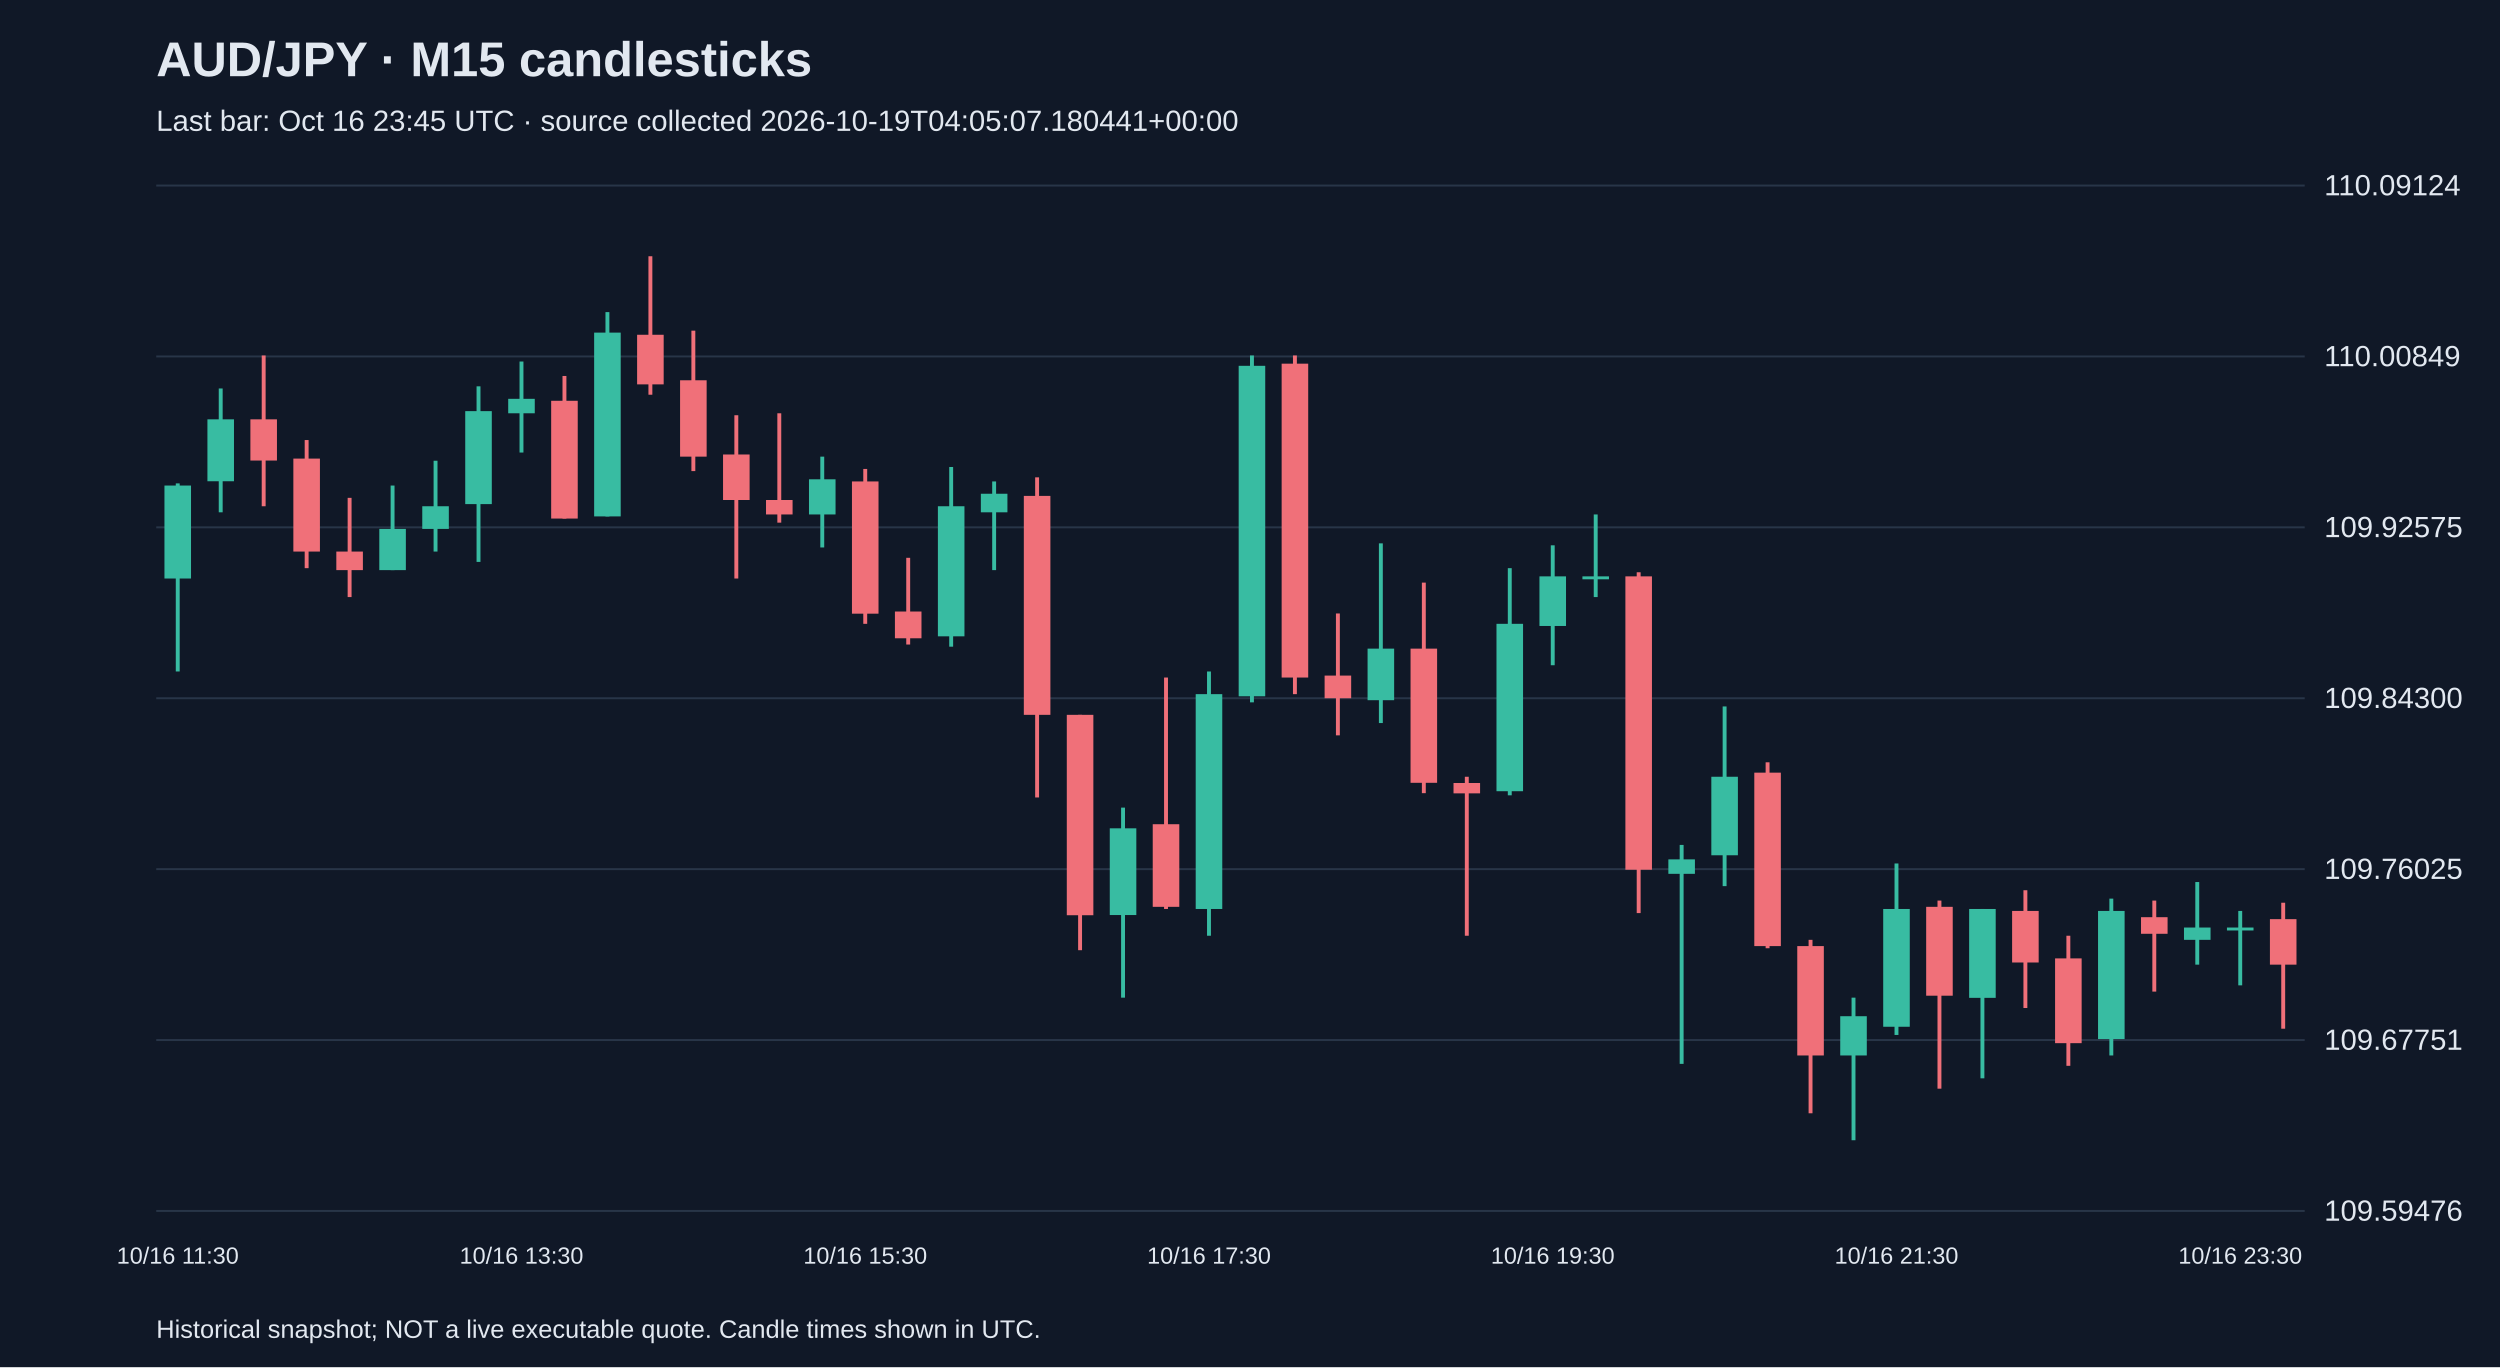
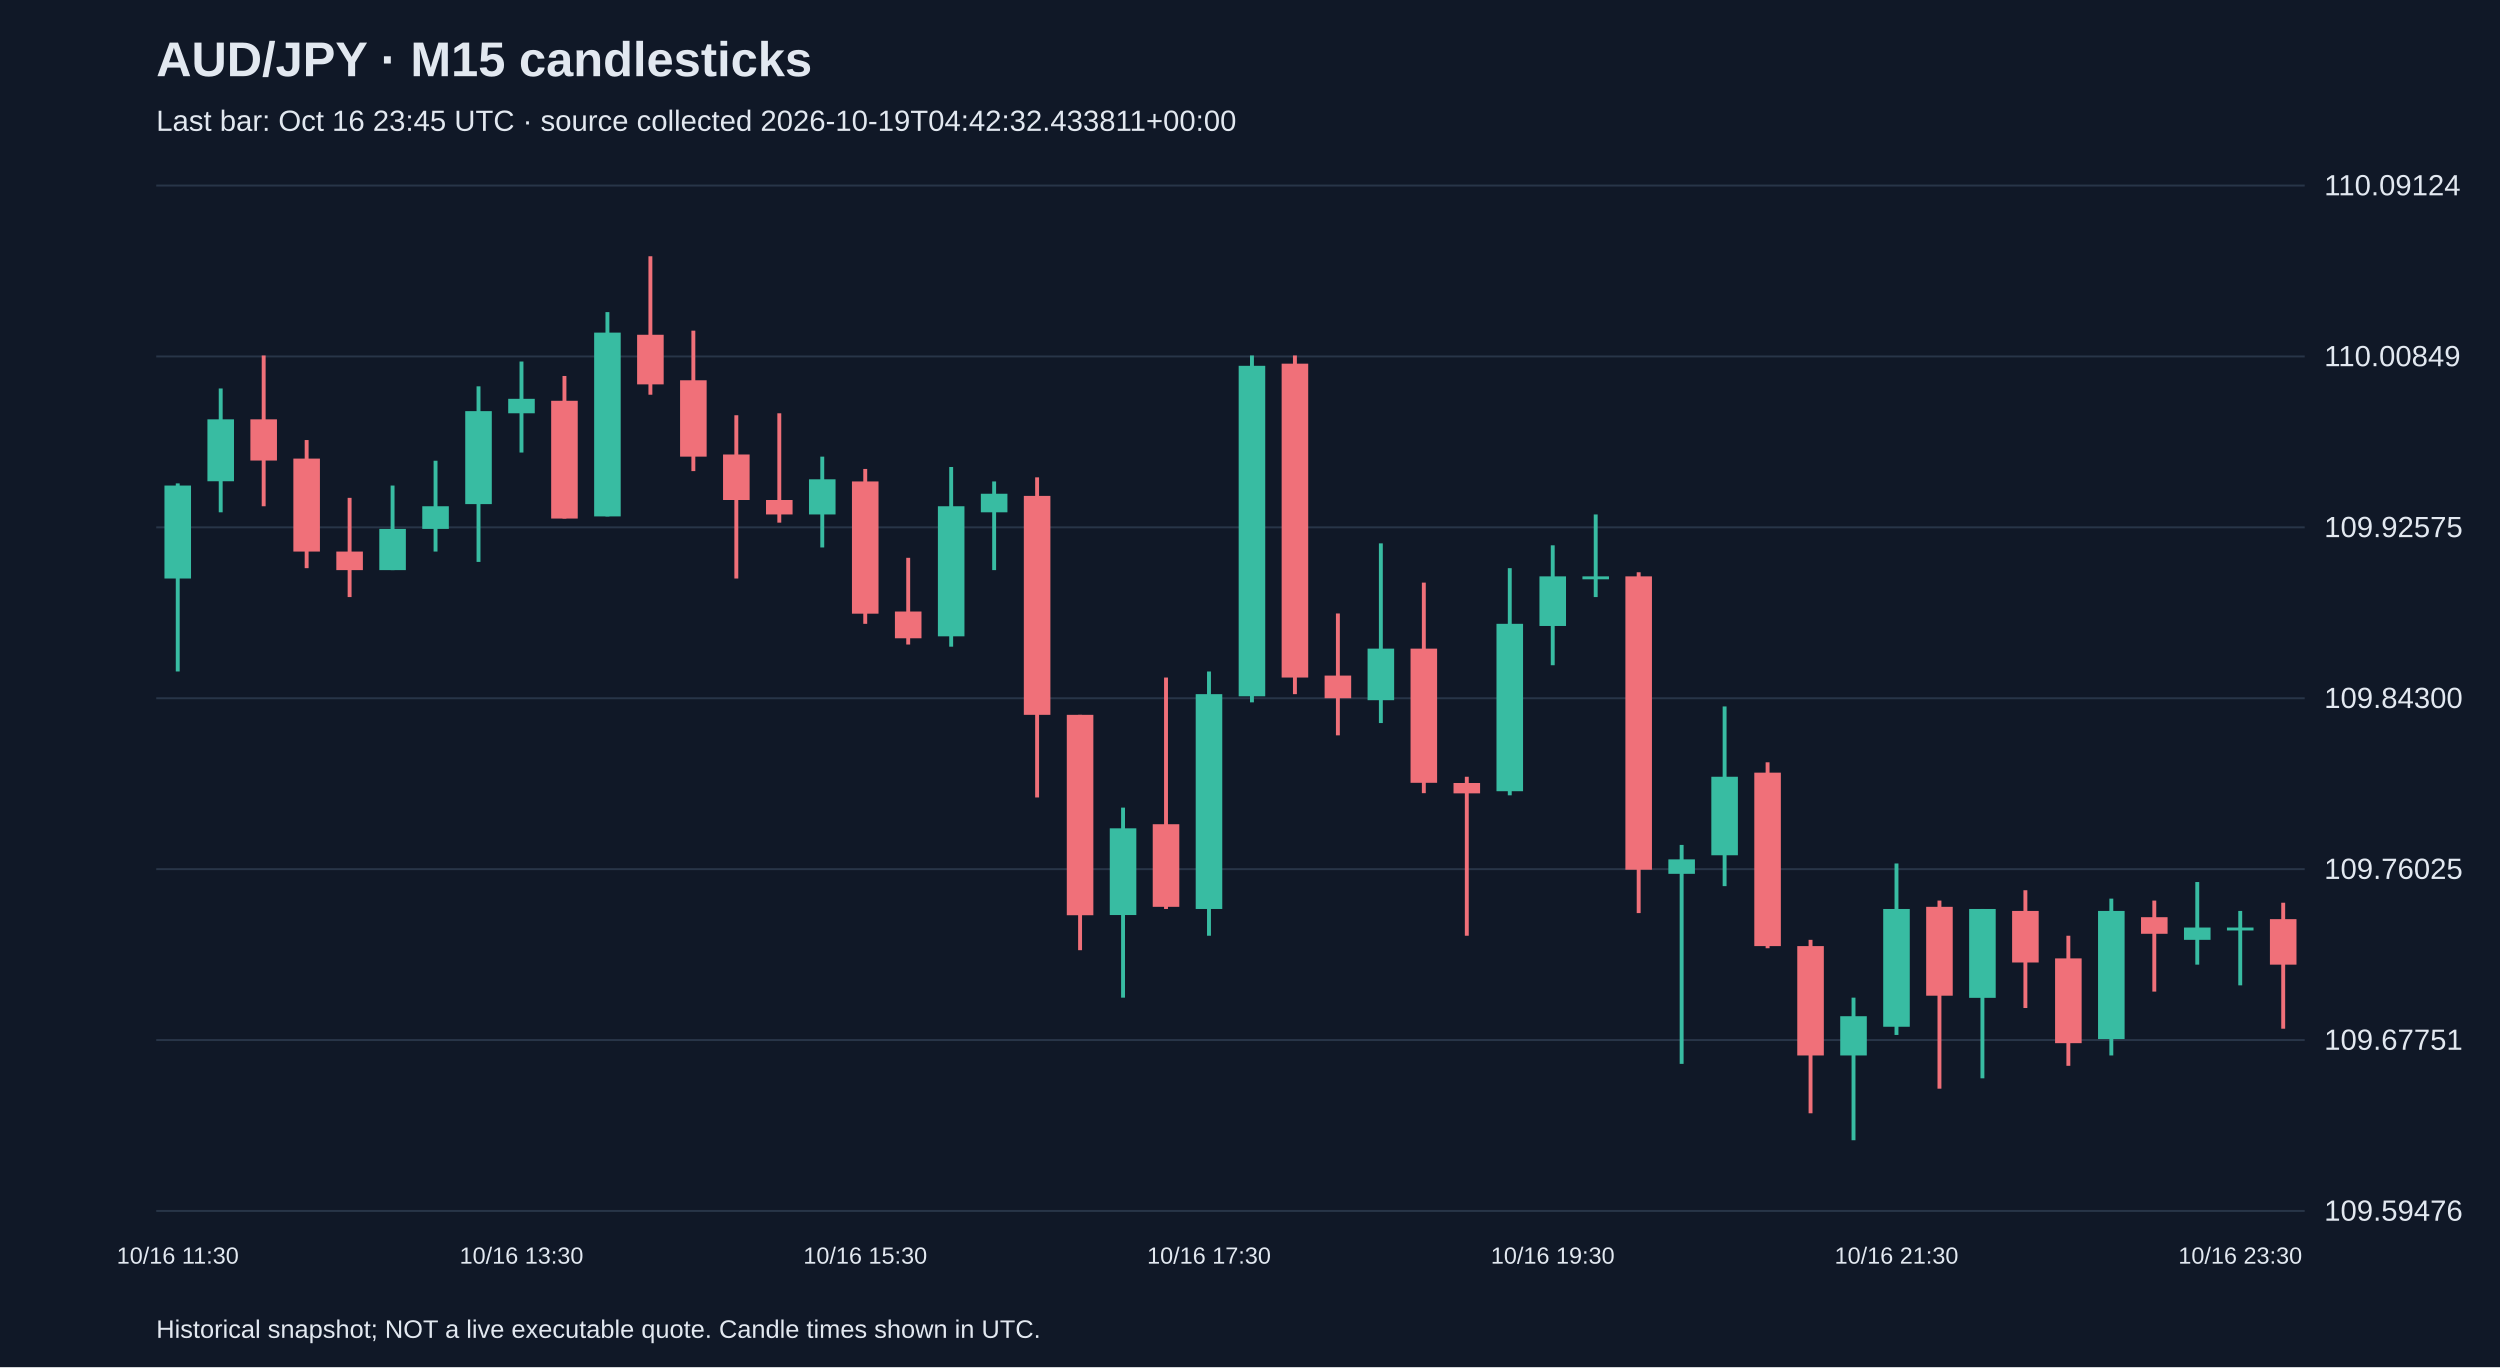
<svg xmlns="http://www.w3.org/2000/svg" viewBox="0 0 1280 700">
  <rect width="100%" height="100%" fill="#101827" />
  <style>text{font-family:Arial,sans-serif;fill:#e2e8f0}</style>
  <text x="80" y="39" font-size="25" font-weight="bold">AUD/JPY · M15 candlesticks</text>
-   <text x="80" y="67" font-size="15" fill="#a6b1c5">Last bar: Oct 16 23:45 UTC · source collected 2026-10-19T04:05:07.180441+00:00</text>
+   <text x="80" y="67" font-size="15" fill="#a6b1c5">Last bar: Oct 16 23:45 UTC · source collected 2026-10-19T04:42:32.433811+00:00</text>
  <line x1="80" y1="620.0" x2="1180" y2="620.0" stroke="#283548" />
  <text x="1190" y="625.0" font-size="15">109.59476</text>
  <line x1="80" y1="532.5" x2="1180" y2="532.5" stroke="#283548" />
  <text x="1190" y="537.5" font-size="15">109.67751</text>
  <line x1="80" y1="445.0" x2="1180" y2="445.0" stroke="#283548" />
  <text x="1190" y="450.0" font-size="15">109.76025</text>
  <line x1="80" y1="357.5" x2="1180" y2="357.5" stroke="#283548" />
  <text x="1190" y="362.5" font-size="15">109.84300</text>
  <line x1="80" y1="270.0" x2="1180" y2="270.0" stroke="#283548" />
  <text x="1190" y="275.0" font-size="15">109.92575</text>
  <line x1="80" y1="182.5" x2="1180" y2="182.5" stroke="#283548" />
  <text x="1190" y="187.5" font-size="15">110.00849</text>
  <line x1="80" y1="95.0" x2="1180" y2="95.0" stroke="#283548" />
  <text x="1190" y="100.0" font-size="15">110.09124</text>
  <line x1="91.0" y1="247.5" x2="91.0" y2="343.8" stroke="#38bca2" stroke-width="2" />
  <rect x="84.2" y="248.6" width="13.6" height="47.6" fill="#38bca2" />
  <text x="91.0" y="647" text-anchor="middle" font-size="12">10/16 11:30</text>
  <line x1="113.0" y1="198.9" x2="113.0" y2="262.3" stroke="#38bca2" stroke-width="2" />
  <rect x="106.2" y="214.7" width="13.6" height="31.7" fill="#38bca2" />
  <line x1="135.0" y1="182.0" x2="135.0" y2="259.2" stroke="#f07079" stroke-width="2" />
  <rect x="128.2" y="214.7" width="13.6" height="21.1" fill="#f07079" />
  <line x1="157.0" y1="225.3" x2="157.0" y2="290.9" stroke="#f07079" stroke-width="2" />
  <rect x="150.2" y="234.8" width="13.6" height="47.6" fill="#f07079" />
  <line x1="179.0" y1="254.9" x2="179.0" y2="305.7" stroke="#f07079" stroke-width="2" />
  <rect x="172.2" y="282.4" width="13.6" height="9.5" fill="#f07079" />
  <line x1="201.0" y1="248.6" x2="201.0" y2="291.9" stroke="#38bca2" stroke-width="2" />
  <rect x="194.2" y="270.8" width="13.6" height="21.1" fill="#38bca2" />
  <line x1="223.0" y1="235.9" x2="223.0" y2="282.4" stroke="#38bca2" stroke-width="2" />
  <rect x="216.2" y="259.2" width="13.6" height="11.6" fill="#38bca2" />
  <line x1="245.0" y1="197.8" x2="245.0" y2="287.7" stroke="#38bca2" stroke-width="2" />
  <rect x="238.2" y="210.5" width="13.6" height="47.6" fill="#38bca2" />
  <line x1="267.0" y1="185.1" x2="267.0" y2="231.7" stroke="#38bca2" stroke-width="2" />
  <rect x="260.2" y="204.2" width="13.6" height="7.4" fill="#38bca2" />
  <text x="267.0" y="647" text-anchor="middle" font-size="12">10/16 13:30</text>
  <line x1="289.0" y1="192.5" x2="289.0" y2="265.5" stroke="#f07079" stroke-width="2" />
  <rect x="282.2" y="205.2" width="13.6" height="60.3" fill="#f07079" />
  <line x1="311.0" y1="159.8" x2="311.0" y2="264.4" stroke="#38bca2" stroke-width="2" />
  <rect x="304.2" y="170.3" width="13.6" height="94.1" fill="#38bca2" />
  <line x1="333.0" y1="131.2" x2="333.0" y2="202.1" stroke="#f07079" stroke-width="2" />
  <rect x="326.2" y="171.4" width="13.6" height="25.4" fill="#f07079" />
  <line x1="355.0" y1="169.3" x2="355.0" y2="241.2" stroke="#f07079" stroke-width="2" />
  <rect x="348.2" y="194.7" width="13.6" height="39.1" fill="#f07079" />
  <line x1="377.0" y1="212.6" x2="377.0" y2="296.2" stroke="#f07079" stroke-width="2" />
  <rect x="370.2" y="232.7" width="13.6" height="23.3" fill="#f07079" />
  <line x1="399.0" y1="211.6" x2="399.0" y2="267.6" stroke="#f07079" stroke-width="2" />
  <rect x="392.2" y="256.0" width="13.6" height="7.4" fill="#f07079" />
  <line x1="421.0" y1="233.8" x2="421.0" y2="280.3" stroke="#38bca2" stroke-width="2" />
  <rect x="414.2" y="245.4" width="13.6" height="18.0" fill="#38bca2" />
  <line x1="443.0" y1="240.1" x2="443.0" y2="319.4" stroke="#f07079" stroke-width="2" />
  <rect x="436.2" y="246.5" width="13.6" height="67.7" fill="#f07079" />
  <text x="443.0" y="647" text-anchor="middle" font-size="12">10/16 15:30</text>
  <line x1="465.0" y1="285.6" x2="465.0" y2="330.0" stroke="#f07079" stroke-width="2" />
  <rect x="458.2" y="313.1" width="13.6" height="13.7" fill="#f07079" />
  <line x1="487.0" y1="239.1" x2="487.0" y2="331.1" stroke="#38bca2" stroke-width="2" />
  <rect x="480.2" y="259.2" width="13.6" height="66.6" fill="#38bca2" />
  <line x1="509.0" y1="246.5" x2="509.0" y2="291.9" stroke="#38bca2" stroke-width="2" />
  <rect x="502.2" y="252.8" width="13.6" height="9.5" fill="#38bca2" />
  <line x1="531.0" y1="244.4" x2="531.0" y2="408.3" stroke="#f07079" stroke-width="2" />
  <rect x="524.2" y="253.9" width="13.6" height="112.1" fill="#f07079" />
  <line x1="553.0" y1="366.0" x2="553.0" y2="486.5" stroke="#f07079" stroke-width="2" />
  <rect x="546.2" y="366.0" width="13.6" height="102.6" fill="#f07079" />
  <line x1="575.0" y1="413.5" x2="575.0" y2="510.8" stroke="#38bca2" stroke-width="2" />
  <rect x="568.2" y="424.1" width="13.6" height="44.4" fill="#38bca2" />
  <line x1="597.0" y1="346.9" x2="597.0" y2="465.4" stroke="#f07079" stroke-width="2" />
  <rect x="590.2" y="422.0" width="13.6" height="42.3" fill="#f07079" />
  <line x1="619.0" y1="343.8" x2="619.0" y2="479.1" stroke="#38bca2" stroke-width="2" />
  <rect x="612.2" y="355.4" width="13.6" height="110.0" fill="#38bca2" />
  <text x="619.0" y="647" text-anchor="middle" font-size="12">10/16 17:30</text>
  <line x1="641.0" y1="182.0" x2="641.0" y2="359.6" stroke="#38bca2" stroke-width="2" />
  <rect x="634.2" y="187.3" width="13.6" height="169.2" fill="#38bca2" />
  <line x1="663.0" y1="182.0" x2="663.0" y2="355.4" stroke="#f07079" stroke-width="2" />
  <rect x="656.2" y="186.2" width="13.6" height="160.7" fill="#f07079" />
  <line x1="685.0" y1="314.1" x2="685.0" y2="376.5" stroke="#f07079" stroke-width="2" />
  <rect x="678.2" y="345.9" width="13.6" height="11.6" fill="#f07079" />
  <line x1="707.0" y1="278.2" x2="707.0" y2="370.2" stroke="#38bca2" stroke-width="2" />
  <rect x="700.2" y="332.1" width="13.6" height="26.4" fill="#38bca2" />
  <line x1="729.0" y1="298.3" x2="729.0" y2="406.1" stroke="#f07079" stroke-width="2" />
  <rect x="722.2" y="332.1" width="13.6" height="68.7" fill="#f07079" />
  <line x1="751.0" y1="397.7" x2="751.0" y2="479.1" stroke="#f07079" stroke-width="2" />
  <rect x="744.2" y="400.9" width="13.6" height="5.3" fill="#f07079" />
  <line x1="773.0" y1="290.9" x2="773.0" y2="407.2" stroke="#38bca2" stroke-width="2" />
  <rect x="766.2" y="319.4" width="13.6" height="85.7" fill="#38bca2" />
  <line x1="795.0" y1="279.2" x2="795.0" y2="340.6" stroke="#38bca2" stroke-width="2" />
  <rect x="788.2" y="295.1" width="13.6" height="25.4" fill="#38bca2" />
  <text x="795.0" y="647" text-anchor="middle" font-size="12">10/16 19:30</text>
  <line x1="817.0" y1="263.4" x2="817.0" y2="305.7" stroke="#38bca2" stroke-width="2" />
  <rect x="810.2" y="295.1" width="13.6" height="1.5" fill="#38bca2" />
  <line x1="839.0" y1="293.0" x2="839.0" y2="467.5" stroke="#f07079" stroke-width="2" />
  <rect x="832.2" y="295.1" width="13.6" height="150.2" fill="#f07079" />
  <line x1="861.0" y1="432.6" x2="861.0" y2="544.7" stroke="#38bca2" stroke-width="2" />
  <rect x="854.2" y="440.0" width="13.6" height="7.4" fill="#38bca2" />
  <line x1="883.0" y1="361.7" x2="883.0" y2="453.7" stroke="#38bca2" stroke-width="2" />
  <rect x="876.2" y="397.7" width="13.6" height="40.2" fill="#38bca2" />
  <line x1="905.0" y1="390.3" x2="905.0" y2="485.5" stroke="#f07079" stroke-width="2" />
  <rect x="898.2" y="395.6" width="13.6" height="88.8" fill="#f07079" />
  <line x1="927.0" y1="481.2" x2="927.0" y2="570.0" stroke="#f07079" stroke-width="2" />
  <rect x="920.2" y="484.4" width="13.6" height="56.0" fill="#f07079" />
  <line x1="949.0" y1="510.8" x2="949.0" y2="583.8" stroke="#38bca2" stroke-width="2" />
  <rect x="942.2" y="520.3" width="13.6" height="20.1" fill="#38bca2" />
  <line x1="971.0" y1="442.1" x2="971.0" y2="529.9" stroke="#38bca2" stroke-width="2" />
  <rect x="964.2" y="465.4" width="13.6" height="60.3" fill="#38bca2" />
  <text x="971.0" y="647" text-anchor="middle" font-size="12">10/16 21:30</text>
  <line x1="993.0" y1="461.1" x2="993.0" y2="557.4" stroke="#f07079" stroke-width="2" />
  <rect x="986.2" y="464.3" width="13.6" height="45.5" fill="#f07079" />
  <line x1="1015.0" y1="465.4" x2="1015.0" y2="552.1" stroke="#38bca2" stroke-width="2" />
  <rect x="1008.2" y="465.4" width="13.6" height="45.5" fill="#38bca2" />
  <line x1="1037.0" y1="455.8" x2="1037.0" y2="516.1" stroke="#f07079" stroke-width="2" />
  <rect x="1030.2" y="466.4" width="13.6" height="26.4" fill="#f07079" />
  <line x1="1059.0" y1="479.1" x2="1059.0" y2="545.7" stroke="#f07079" stroke-width="2" />
  <rect x="1052.2" y="490.7" width="13.6" height="43.4" fill="#f07079" />
  <line x1="1081.0" y1="460.1" x2="1081.0" y2="540.4" stroke="#38bca2" stroke-width="2" />
  <rect x="1074.2" y="466.4" width="13.6" height="65.6" fill="#38bca2" />
  <line x1="1103.0" y1="461.1" x2="1103.0" y2="507.7" stroke="#f07079" stroke-width="2" />
  <rect x="1096.2" y="469.6" width="13.6" height="8.5" fill="#f07079" />
  <line x1="1125.0" y1="451.6" x2="1125.0" y2="493.9" stroke="#38bca2" stroke-width="2" />
  <rect x="1118.2" y="474.9" width="13.6" height="6.3" fill="#38bca2" />
  <line x1="1147.0" y1="466.4" x2="1147.0" y2="504.5" stroke="#38bca2" stroke-width="2" />
  <rect x="1140.2" y="474.9" width="13.6" height="1.5" fill="#38bca2" />
  <text x="1147.0" y="647" text-anchor="middle" font-size="12">10/16 23:30</text>
  <line x1="1169.0" y1="462.2" x2="1169.0" y2="526.7" stroke="#f07079" stroke-width="2" />
  <rect x="1162.2" y="470.6" width="13.6" height="23.3" fill="#f07079" />
  <text x="80" y="685" font-size="13">Historical snapshot; NOT a live executable quote. Candle times shown in UTC.</text>
</svg>
